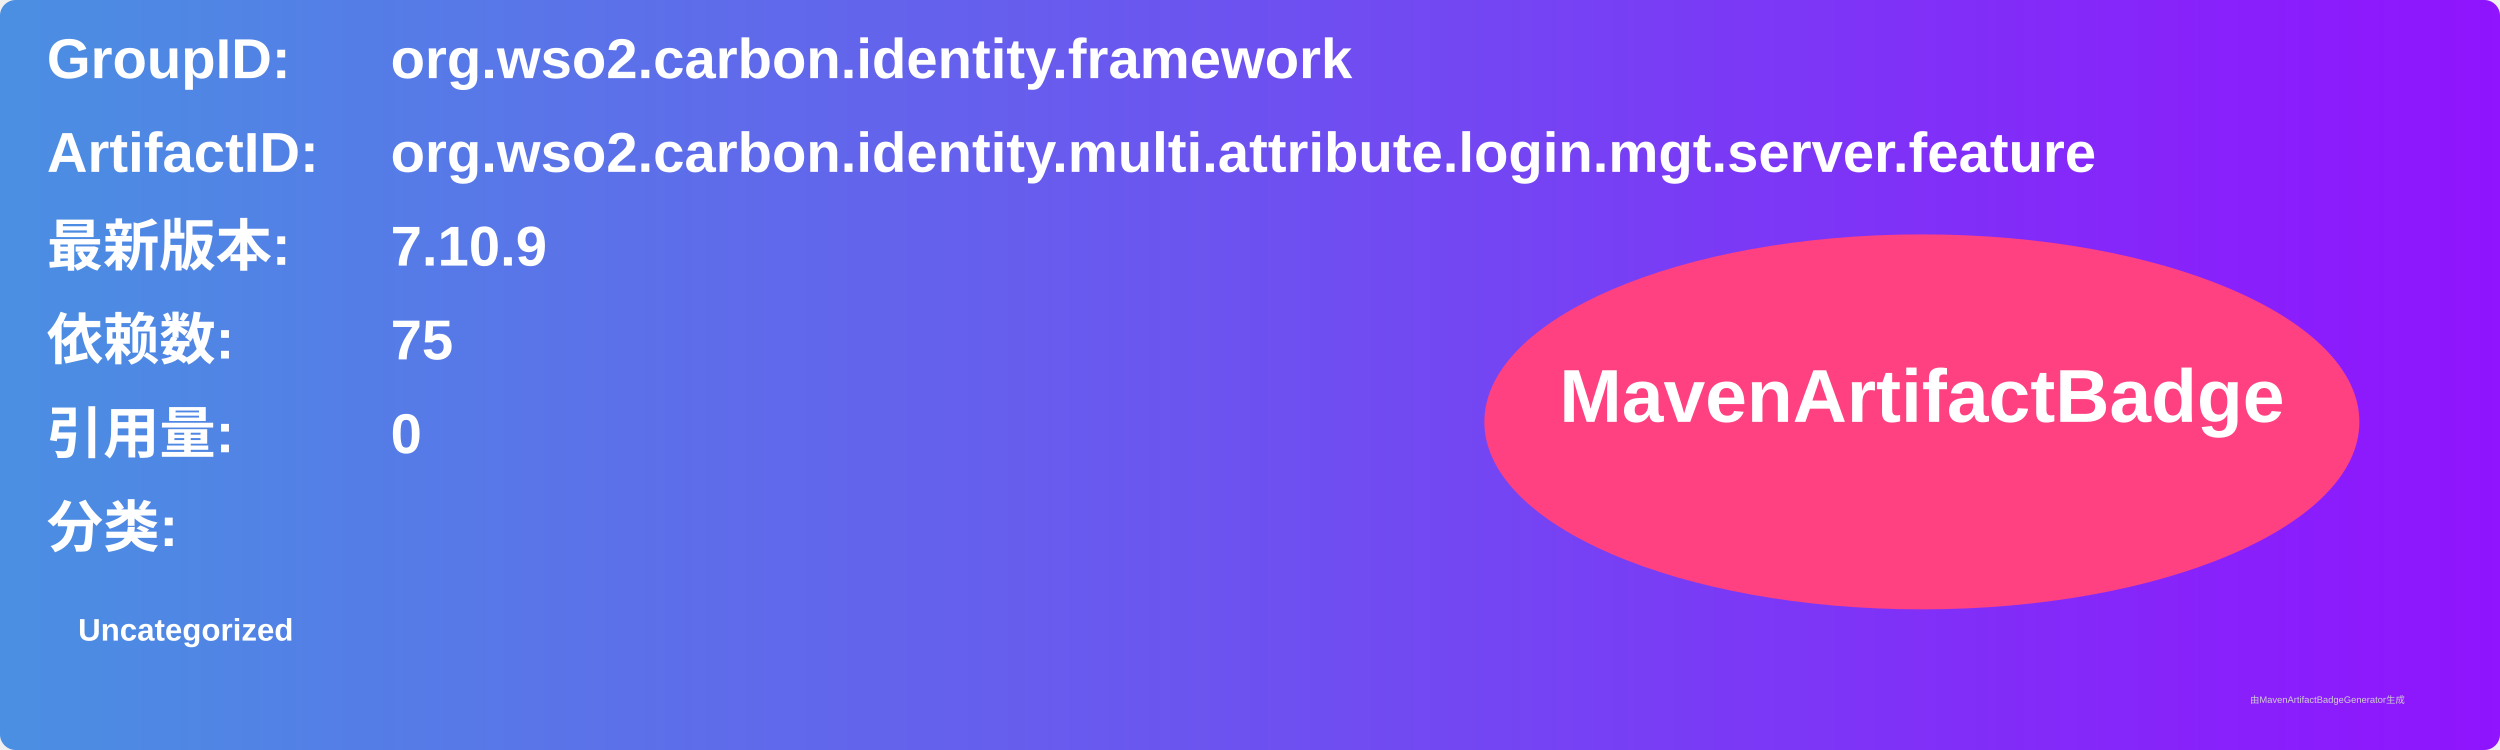
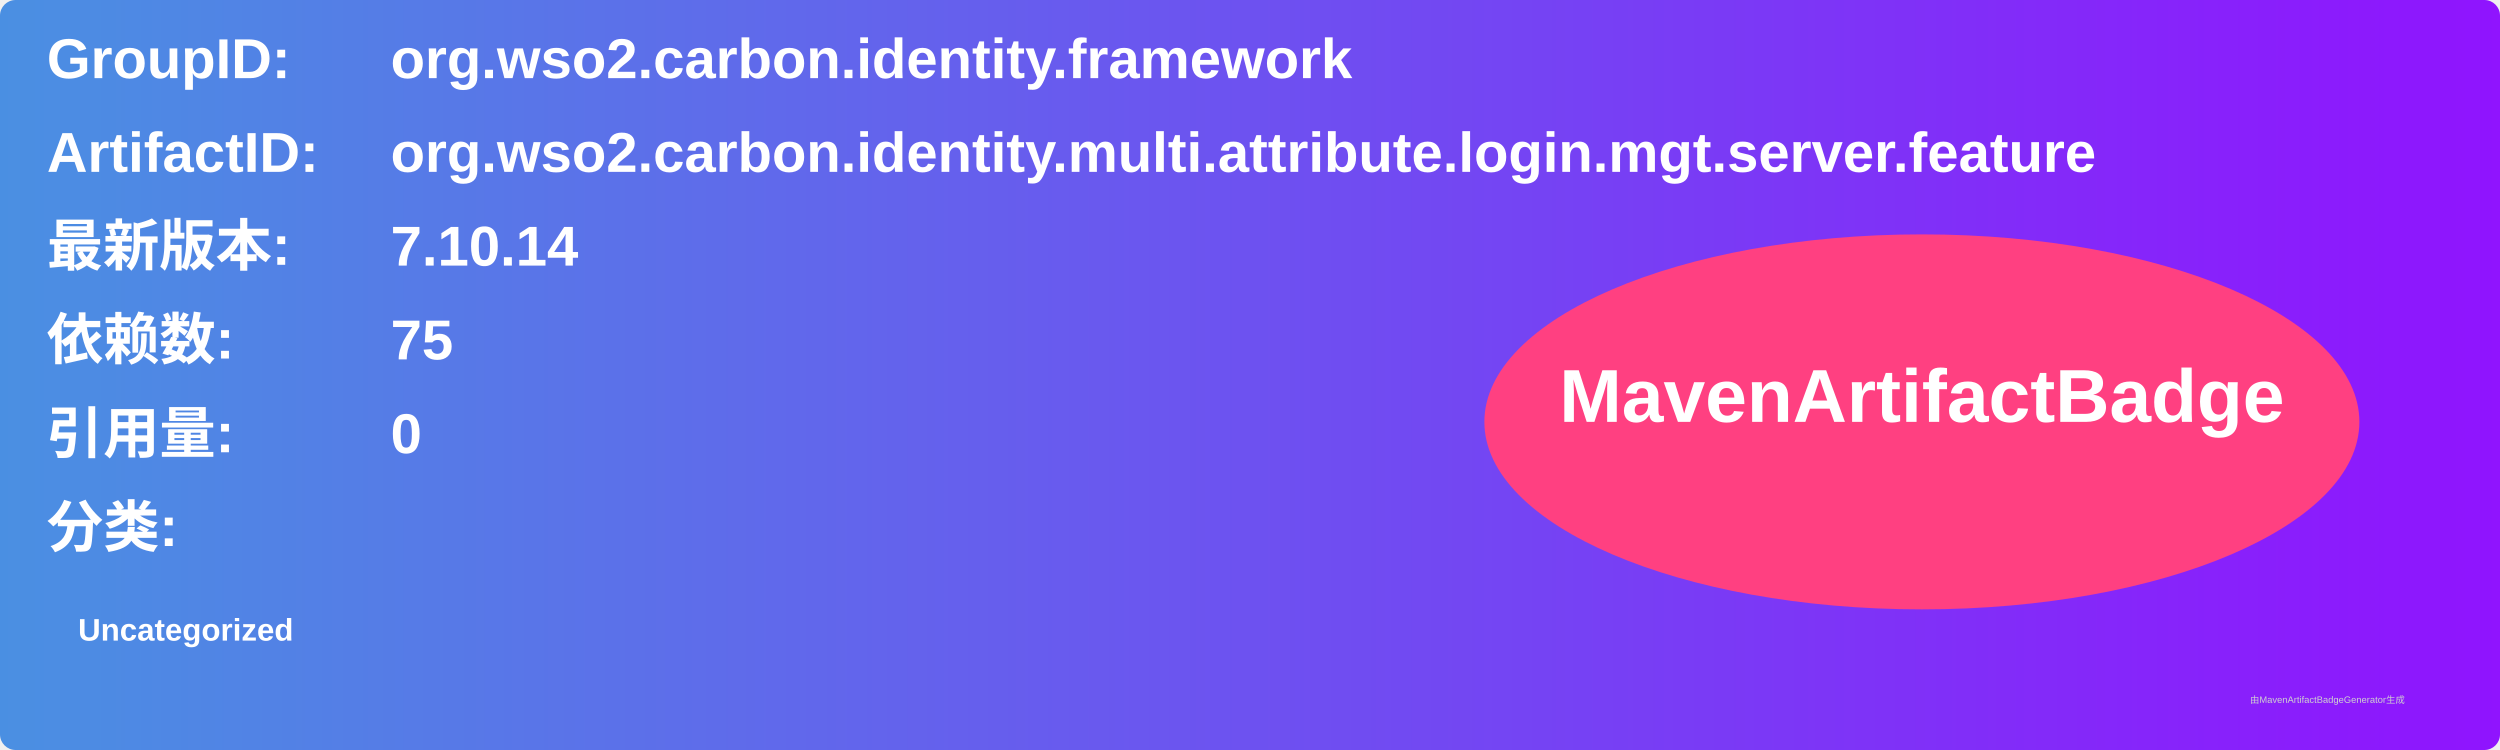
<svg xmlns="http://www.w3.org/2000/svg" width="800" height="240" viewBox="0 0 800 240">
  <linearGradient id="grad" x1="0%" y1="0%" x2="100%" y2="0%">
    <stop offset="0%" stop-color="#4a90e2" />
    <stop offset="100%" stop-color="#9013fe" />
  </linearGradient>
  <rect width="100%" height="100%" rx="5" ry="5" fill="url(#grad)" />
  <g transform="translate(15, 15)">
    <text x="0" y="10" font-family="Arial" font-size="18" fill="white" font-weight="bold" width="260">GroupID:</text>
    <text x="110" y="10" font-family="Arial" font-size="18" fill="white" font-weight="bold" width="460">org.wso2.carbon.identity.framework</text>
    <text x="0" y="40" font-family="Arial" font-size="18" fill="white" font-weight="bold" width="260">ArtifactID:</text>
    <text x="110" y="40" font-family="Arial" font-size="18" fill="white" font-weight="bold" width="460">org.wso2.carbon.identity.multi.attribute.login.mgt.server.feature</text>
    <text x="0" y="70" font-family="Arial" font-size="18" fill="white" font-weight="bold">最新版本:</text>
    <text x="110" y="70" font-family="Arial" font-size="18" fill="white" font-weight="bold">
-       <tspan font-weight="bold">7.10.9</tspan>
+       <tspan font-weight="bold">7.10.14</tspan>
    </text>
    <text x="0" y="100" font-family="Arial" font-size="18" fill="white" font-weight="bold">依赖数: </text>
    <text x="110" y="100" font-family="Arial" font-size="18" fill="white">
      <tspan font-weight="bold">75</tspan>
    </text>
    <text x="0" y="130" font-family="Arial" font-size="18" fill="white" font-weight="bold">引用量: </text>
    <text x="110" y="130" font-family="Arial" font-size="18" fill="white">
      <tspan font-weight="bold">0</tspan>
    </text>
    <text x="0" y="160" font-family="Arial" font-size="18" fill="white" font-weight="bold">分类:</text>
    <text x="10" y="190" font-family="Arial" font-size="10" fill="white">
      <tspan font-weight="bold">Uncategorized</tspan>
    </text>
    <ellipse cx="600" cy="120" rx="140" ry="60" fill="#ff4081" />
    <text x="600" y="120" text-anchor="middle" font-family="Arial" font-size="24" fill="white" font-weight="bold">MavenArtifactBadge</text>
  </g>
  <text x="720" y="225" font-family="Arial" font-size="3" fill="#d0d0d0">由MavenArtifactBadgeGenerator生成</text>
</svg>
